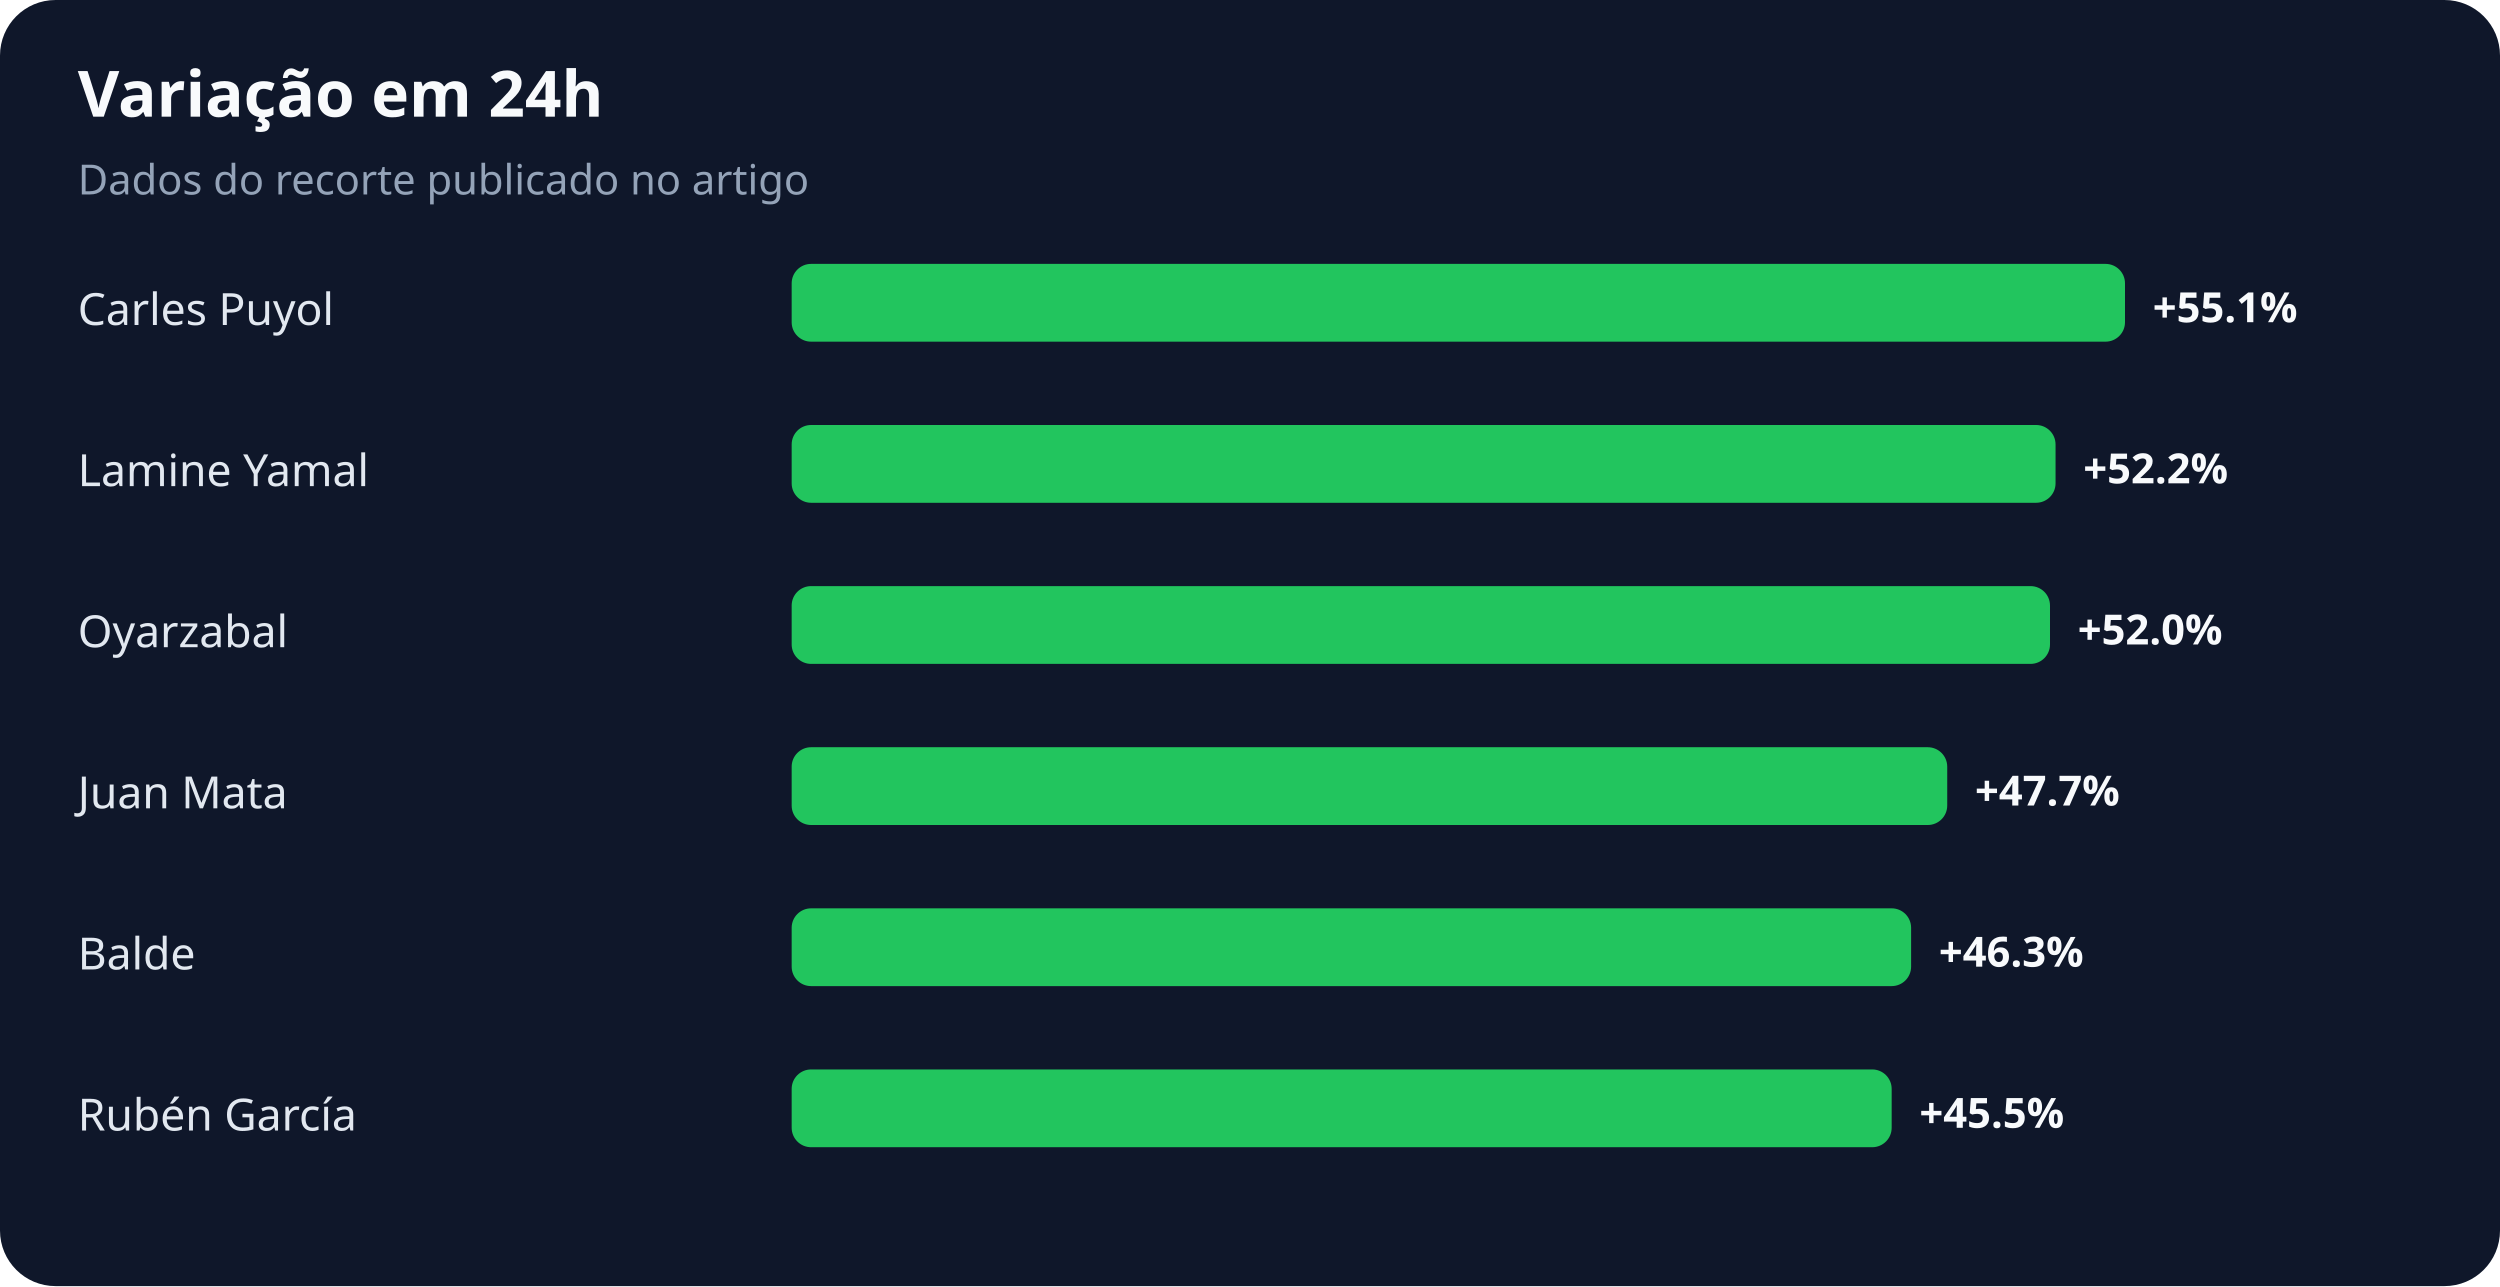
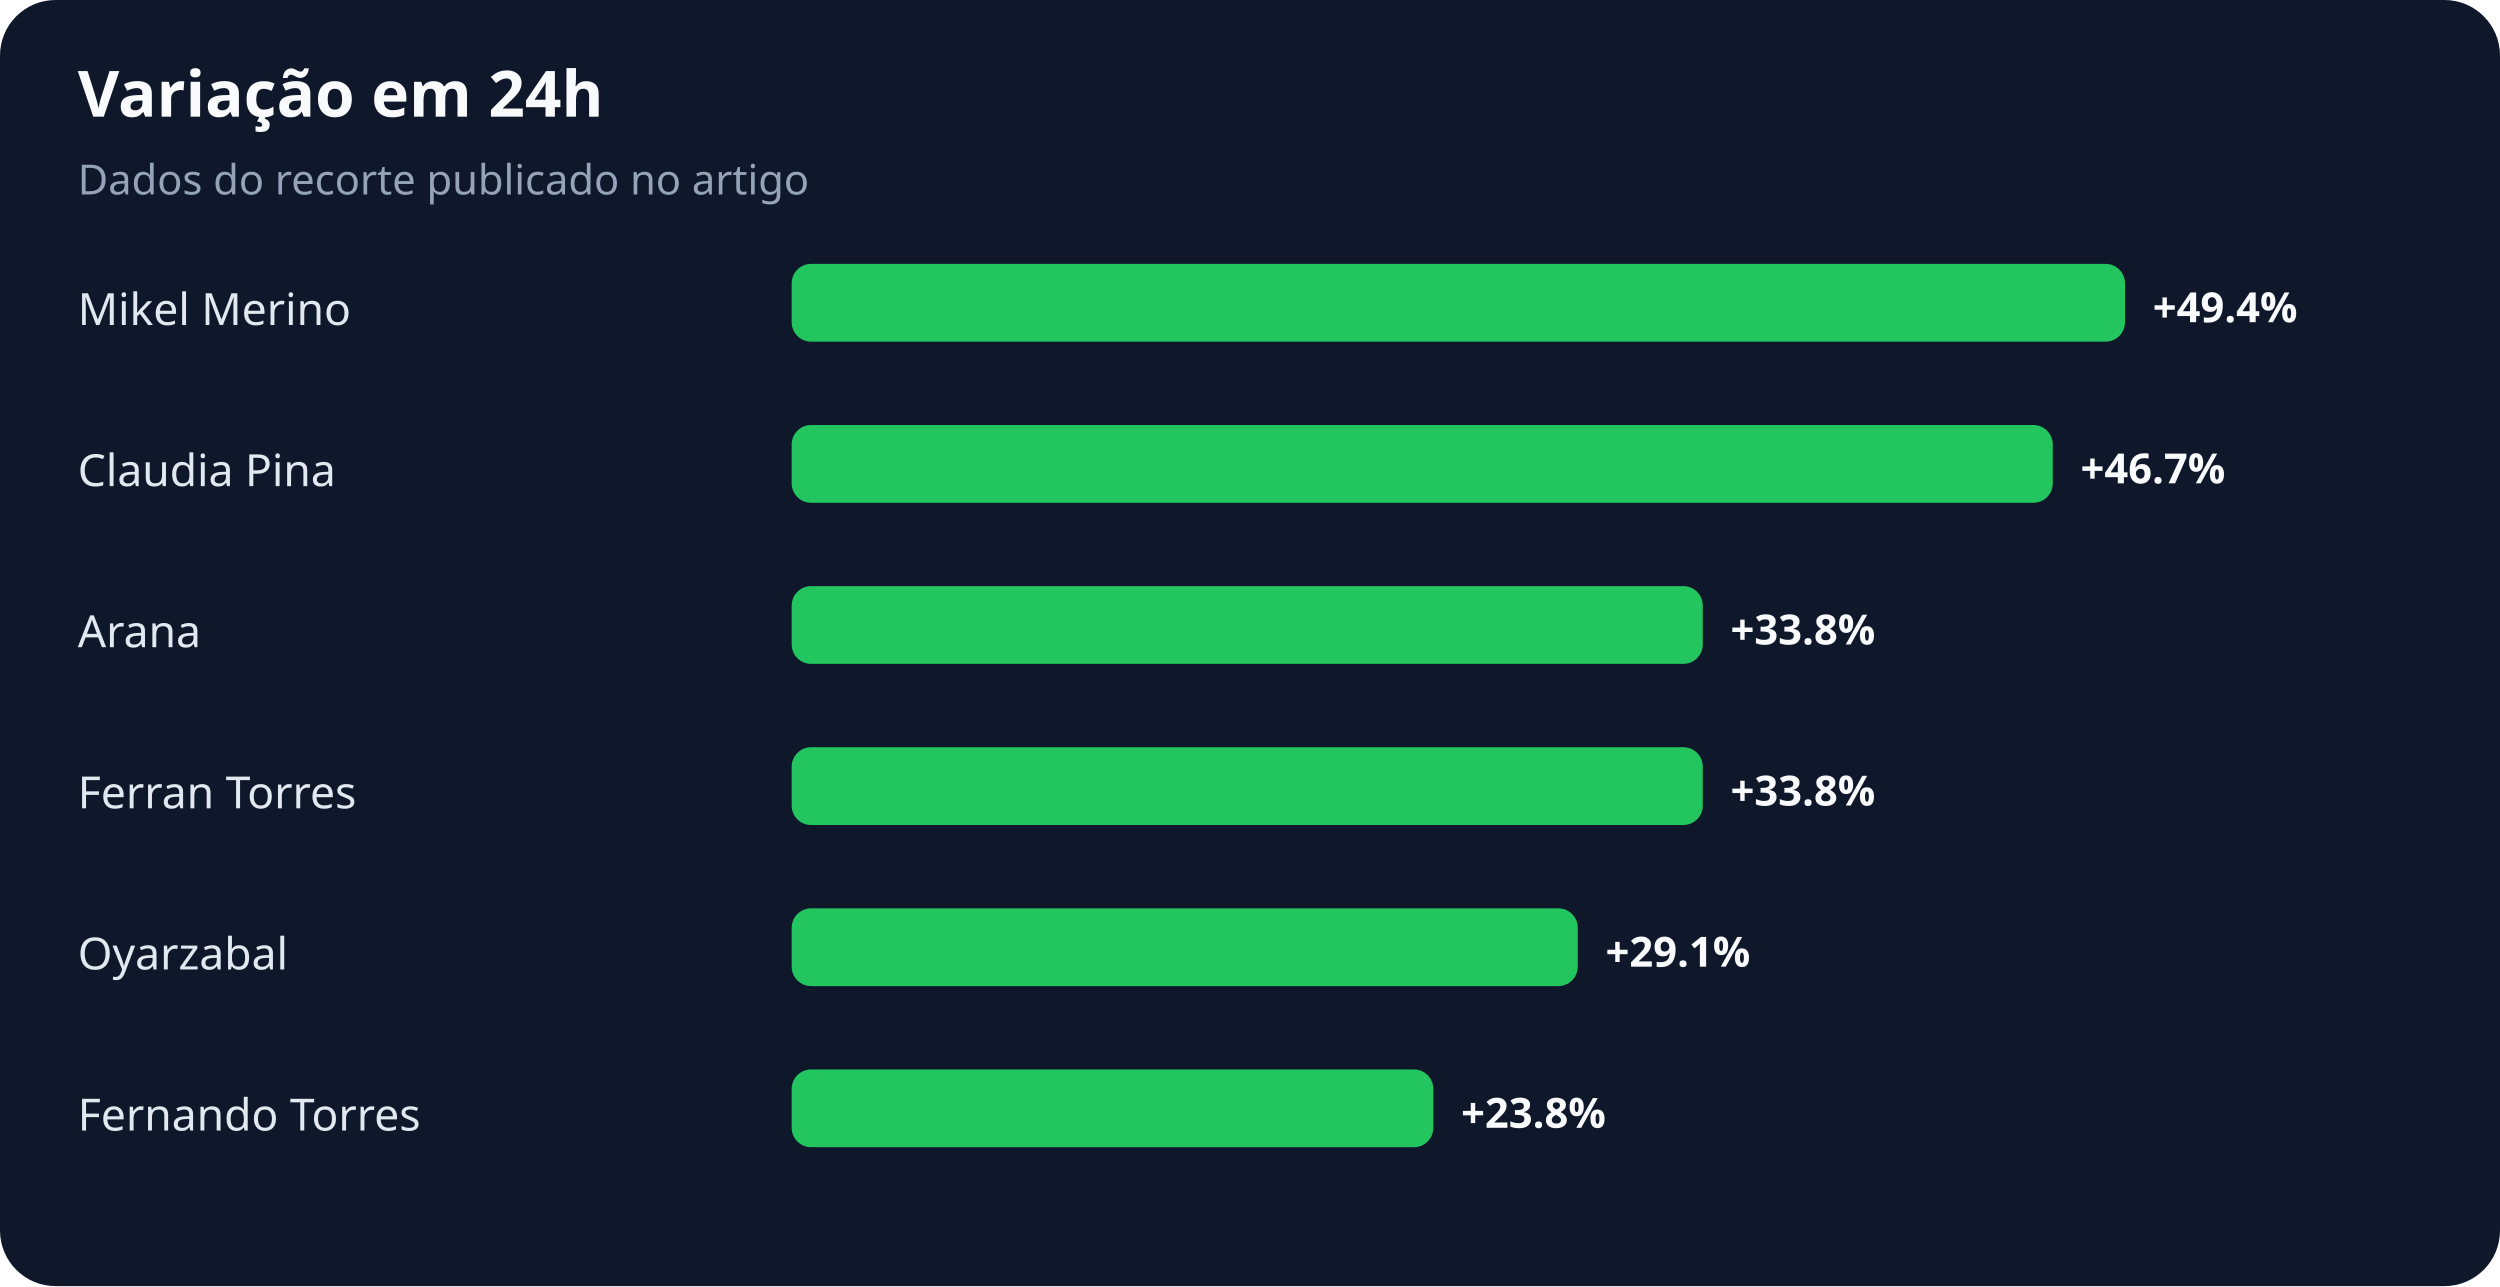
<svg xmlns="http://www.w3.org/2000/svg" width="900" height="463" viewBox="0 0 900 463" role="img" aria-labelledby="title desc">
  <rect width="100%" height="100%" rx="20" fill="#0f172a" />
  <text x="28" y="42" fill="#f8fafc" font-family="system-ui,sans-serif" font-size="23" font-weight="700">Variação em 24h</text>
  <text x="28" y="70" fill="#94a3b8" font-family="system-ui,sans-serif" font-size="15">Dados do recorte publicado no artigo</text>
-   <text x="28" y="117" fill="#e2e8f0" font-family="system-ui,sans-serif" font-size="16">Carles Puyol</text>
+   <text x="28" y="117" fill="#e2e8f0" font-family="system-ui,sans-serif" font-size="16">Mikel Merino</text>
  <rect x="285" y="95" width="480" height="28" rx="7" fill="#22c55e" />
-   <text x="775" y="116" fill="#f8fafc" font-family="system-ui,sans-serif" font-size="15" font-weight="700">+55.1%</text>
-   <text x="28" y="175" fill="#e2e8f0" font-family="system-ui,sans-serif" font-size="16">Lamine Yamal</text>
-   <rect x="285" y="153" width="455" height="28" rx="7" fill="#22c55e" />
-   <text x="750" y="174" fill="#f8fafc" font-family="system-ui,sans-serif" font-size="15" font-weight="700">+52.2%</text>
-   <text x="28" y="233" fill="#e2e8f0" font-family="system-ui,sans-serif" font-size="16">Oyarzabal</text>
-   <rect x="285" y="211" width="453" height="28" rx="7" fill="#22c55e" />
-   <text x="748" y="232" fill="#f8fafc" font-family="system-ui,sans-serif" font-size="15" font-weight="700">+52.0%</text>
-   <text x="28" y="291" fill="#e2e8f0" font-family="system-ui,sans-serif" font-size="16">Juan Mata</text>
-   <rect x="285" y="269" width="416" height="28" rx="7" fill="#22c55e" />
-   <text x="711" y="290" fill="#f8fafc" font-family="system-ui,sans-serif" font-size="15" font-weight="700">+47.7%</text>
-   <text x="28" y="349" fill="#e2e8f0" font-family="system-ui,sans-serif" font-size="16">Balde</text>
-   <rect x="285" y="327" width="403" height="28" rx="7" fill="#22c55e" />
-   <text x="698" y="348" fill="#f8fafc" font-family="system-ui,sans-serif" font-size="15" font-weight="700">+46.3%</text>
-   <text x="28" y="407" fill="#e2e8f0" font-family="system-ui,sans-serif" font-size="16">Rubén García</text>
-   <rect x="285" y="385" width="396" height="28" rx="7" fill="#22c55e" />
-   <text x="691" y="406" fill="#f8fafc" font-family="system-ui,sans-serif" font-size="15" font-weight="700">+45.5%</text>
+   <text x="775" y="116" fill="#f8fafc" font-family="system-ui,sans-serif" font-size="15" font-weight="700">+49.4%</text>
+   <text x="28" y="175" fill="#e2e8f0" font-family="system-ui,sans-serif" font-size="16">Claudia Pina</text>
+   <rect x="285" y="153" width="454" height="28" rx="7" fill="#22c55e" />
+   <text x="749" y="174" fill="#f8fafc" font-family="system-ui,sans-serif" font-size="15" font-weight="700">+46.7%</text>
+   <text x="28" y="233" fill="#e2e8f0" font-family="system-ui,sans-serif" font-size="16">Arana</text>
+   <rect x="285" y="211" width="328" height="28" rx="7" fill="#22c55e" />
+   <text x="623" y="232" fill="#f8fafc" font-family="system-ui,sans-serif" font-size="15" font-weight="700">+33.8%</text>
+   <text x="28" y="291" fill="#e2e8f0" font-family="system-ui,sans-serif" font-size="16">Ferran Torres</text>
+   <rect x="285" y="269" width="328" height="28" rx="7" fill="#22c55e" />
+   <text x="623" y="290" fill="#f8fafc" font-family="system-ui,sans-serif" font-size="15" font-weight="700">+33.8%</text>
+   <text x="28" y="349" fill="#e2e8f0" font-family="system-ui,sans-serif" font-size="16">Oyarzabal</text>
+   <rect x="285" y="327" width="283" height="28" rx="7" fill="#22c55e" />
+   <text x="578" y="348" fill="#f8fafc" font-family="system-ui,sans-serif" font-size="15" font-weight="700">+29.1%</text>
+   <text x="28" y="407" fill="#e2e8f0" font-family="system-ui,sans-serif" font-size="16">Fernando Torres</text>
+   <rect x="285" y="385" width="231" height="28" rx="7" fill="#22c55e" />
+   <text x="526" y="406" fill="#f8fafc" font-family="system-ui,sans-serif" font-size="15" font-weight="700">+23.8%</text>
</svg>
